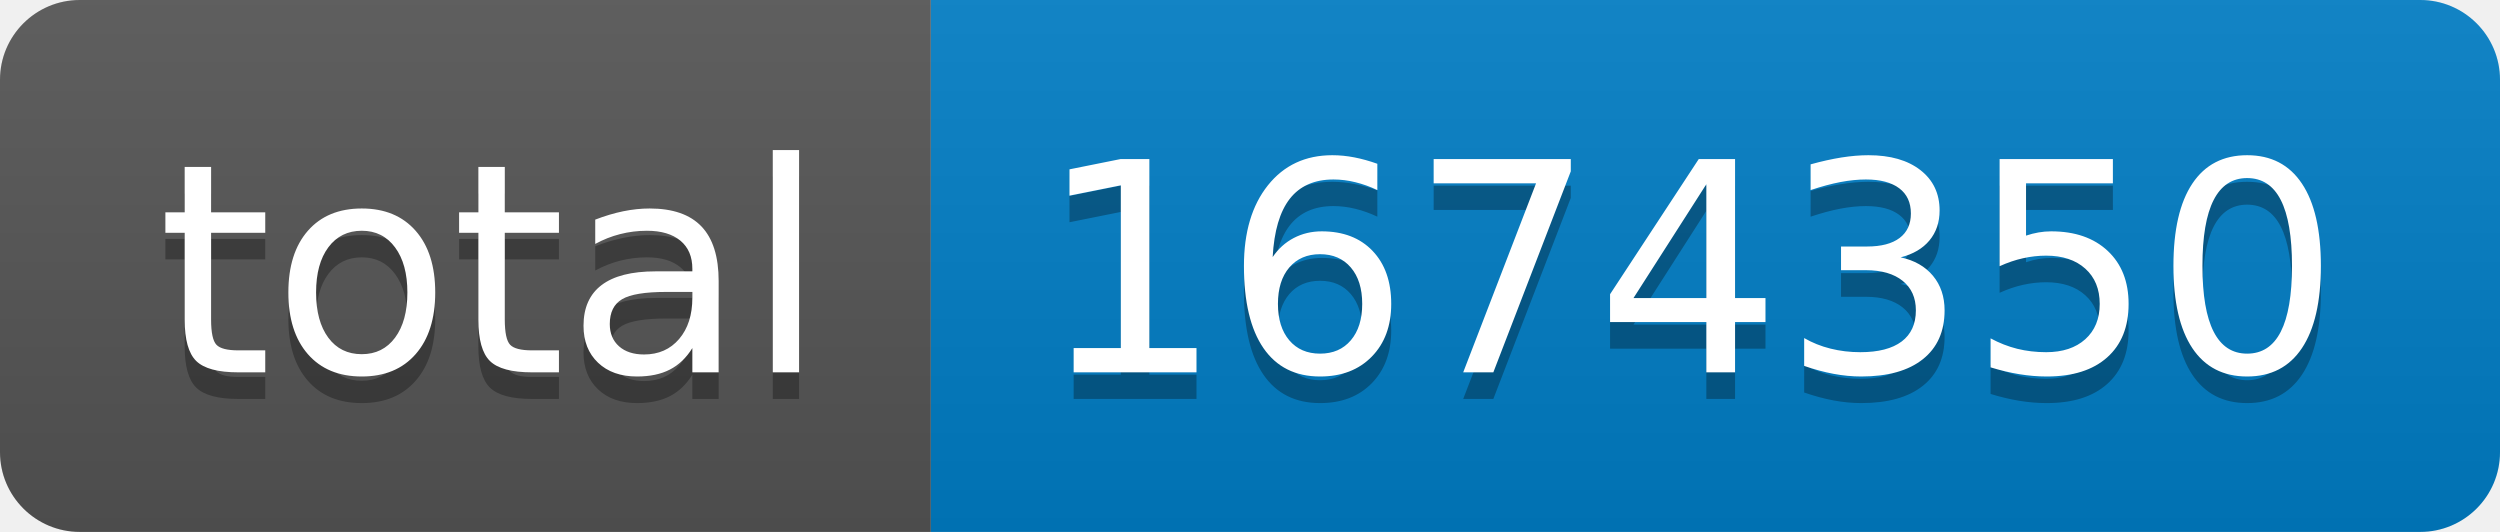
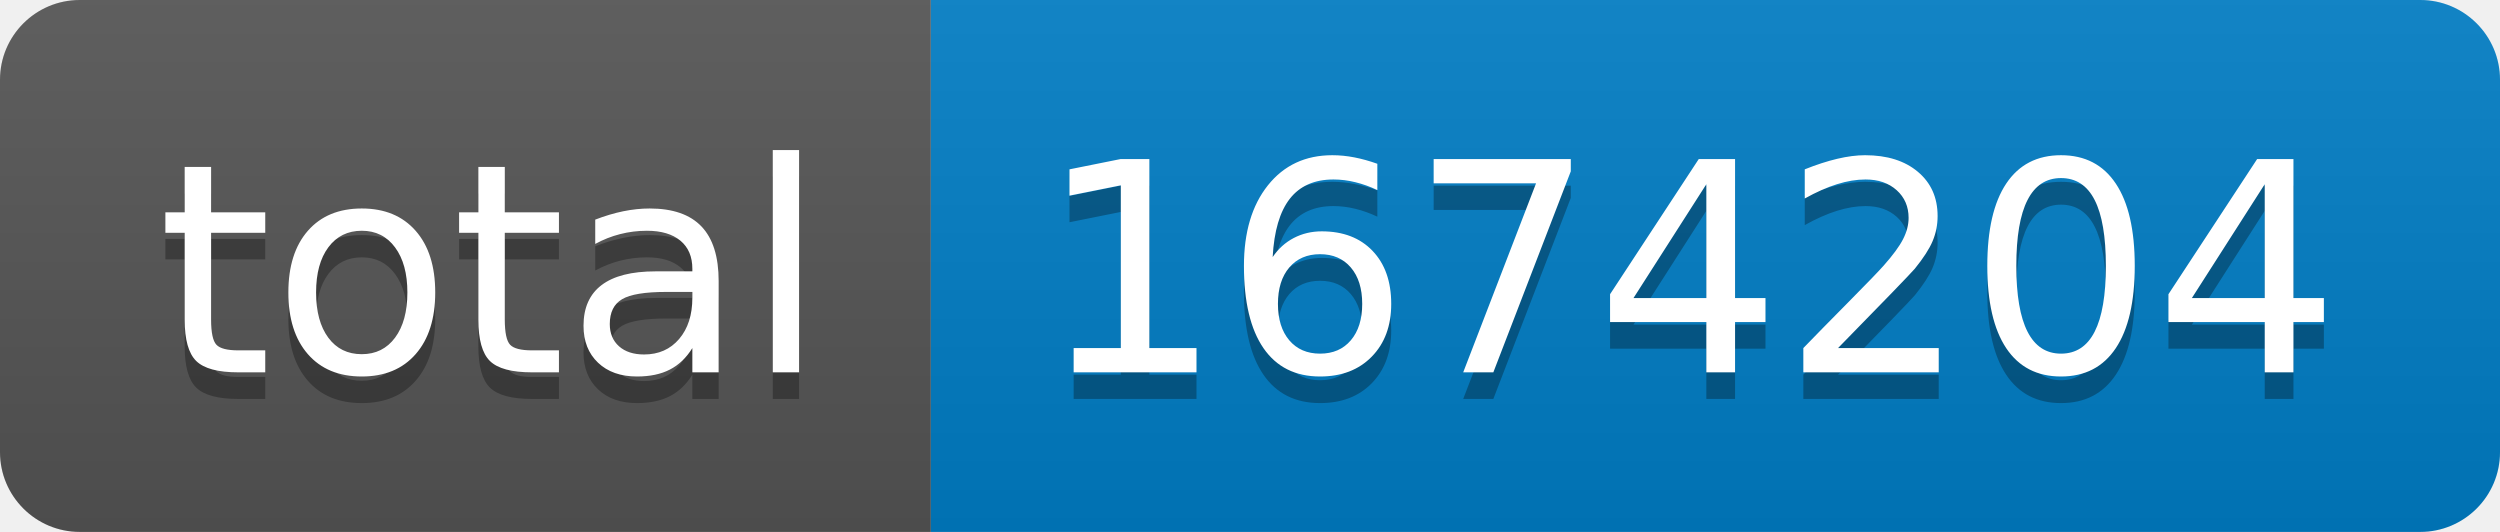
- <svg xmlns="http://www.w3.org/2000/svg" width="94" height="20" role="img" aria-label="total: 1674350">
+ <svg xmlns="http://www.w3.org/2000/svg" width="94" height="20" role="img" aria-label="total: 1674204">
  <linearGradient id="s" x2="0" y2="100%">
    <stop offset="0" stop-color="#bbb" stop-opacity=".1" />
    <stop offset="1" stop-opacity=".1" />
  </linearGradient>
  <clipPath id="r">
    <rect width="94" height="20" rx="3" fill="#fff" />
  </clipPath>
  <g clip-path="url(#r)">
    <rect width="35" height="20" fill="#555" />
    <rect x="35" width="59" height="20" fill="#007ec6" />
    <rect width="94" height="20" fill="url(#s)" />
  </g>
  <g fill="#fff" text-anchor="middle" font-family="Verdana,Geneva,DejaVu Sans,sans-serif" text-rendering="geometricPrecision" font-size="110">
    <text aria-hidden="true" x="185" y="150" fill="#010101" fill-opacity=".3" transform="scale(.1)" textLength="250">total</text>
    <text x="185" y="140" transform="scale(.1)" fill="#fff" textLength="250">total</text>
-     <text aria-hidden="true" x="635" y="150" fill="#010101" fill-opacity=".3" transform="scale(.1)" textLength="490">1674350</text>
-     <text x="635" y="140" transform="scale(.1)" fill="#fff" textLength="490">1674350</text>
+     <text aria-hidden="true" x="635" y="150" fill="#010101" fill-opacity=".3" transform="scale(.1)" textLength="490">1674204</text>
+     <text x="635" y="140" transform="scale(.1)" fill="#fff" textLength="490">1674204</text>
  </g>
</svg>
